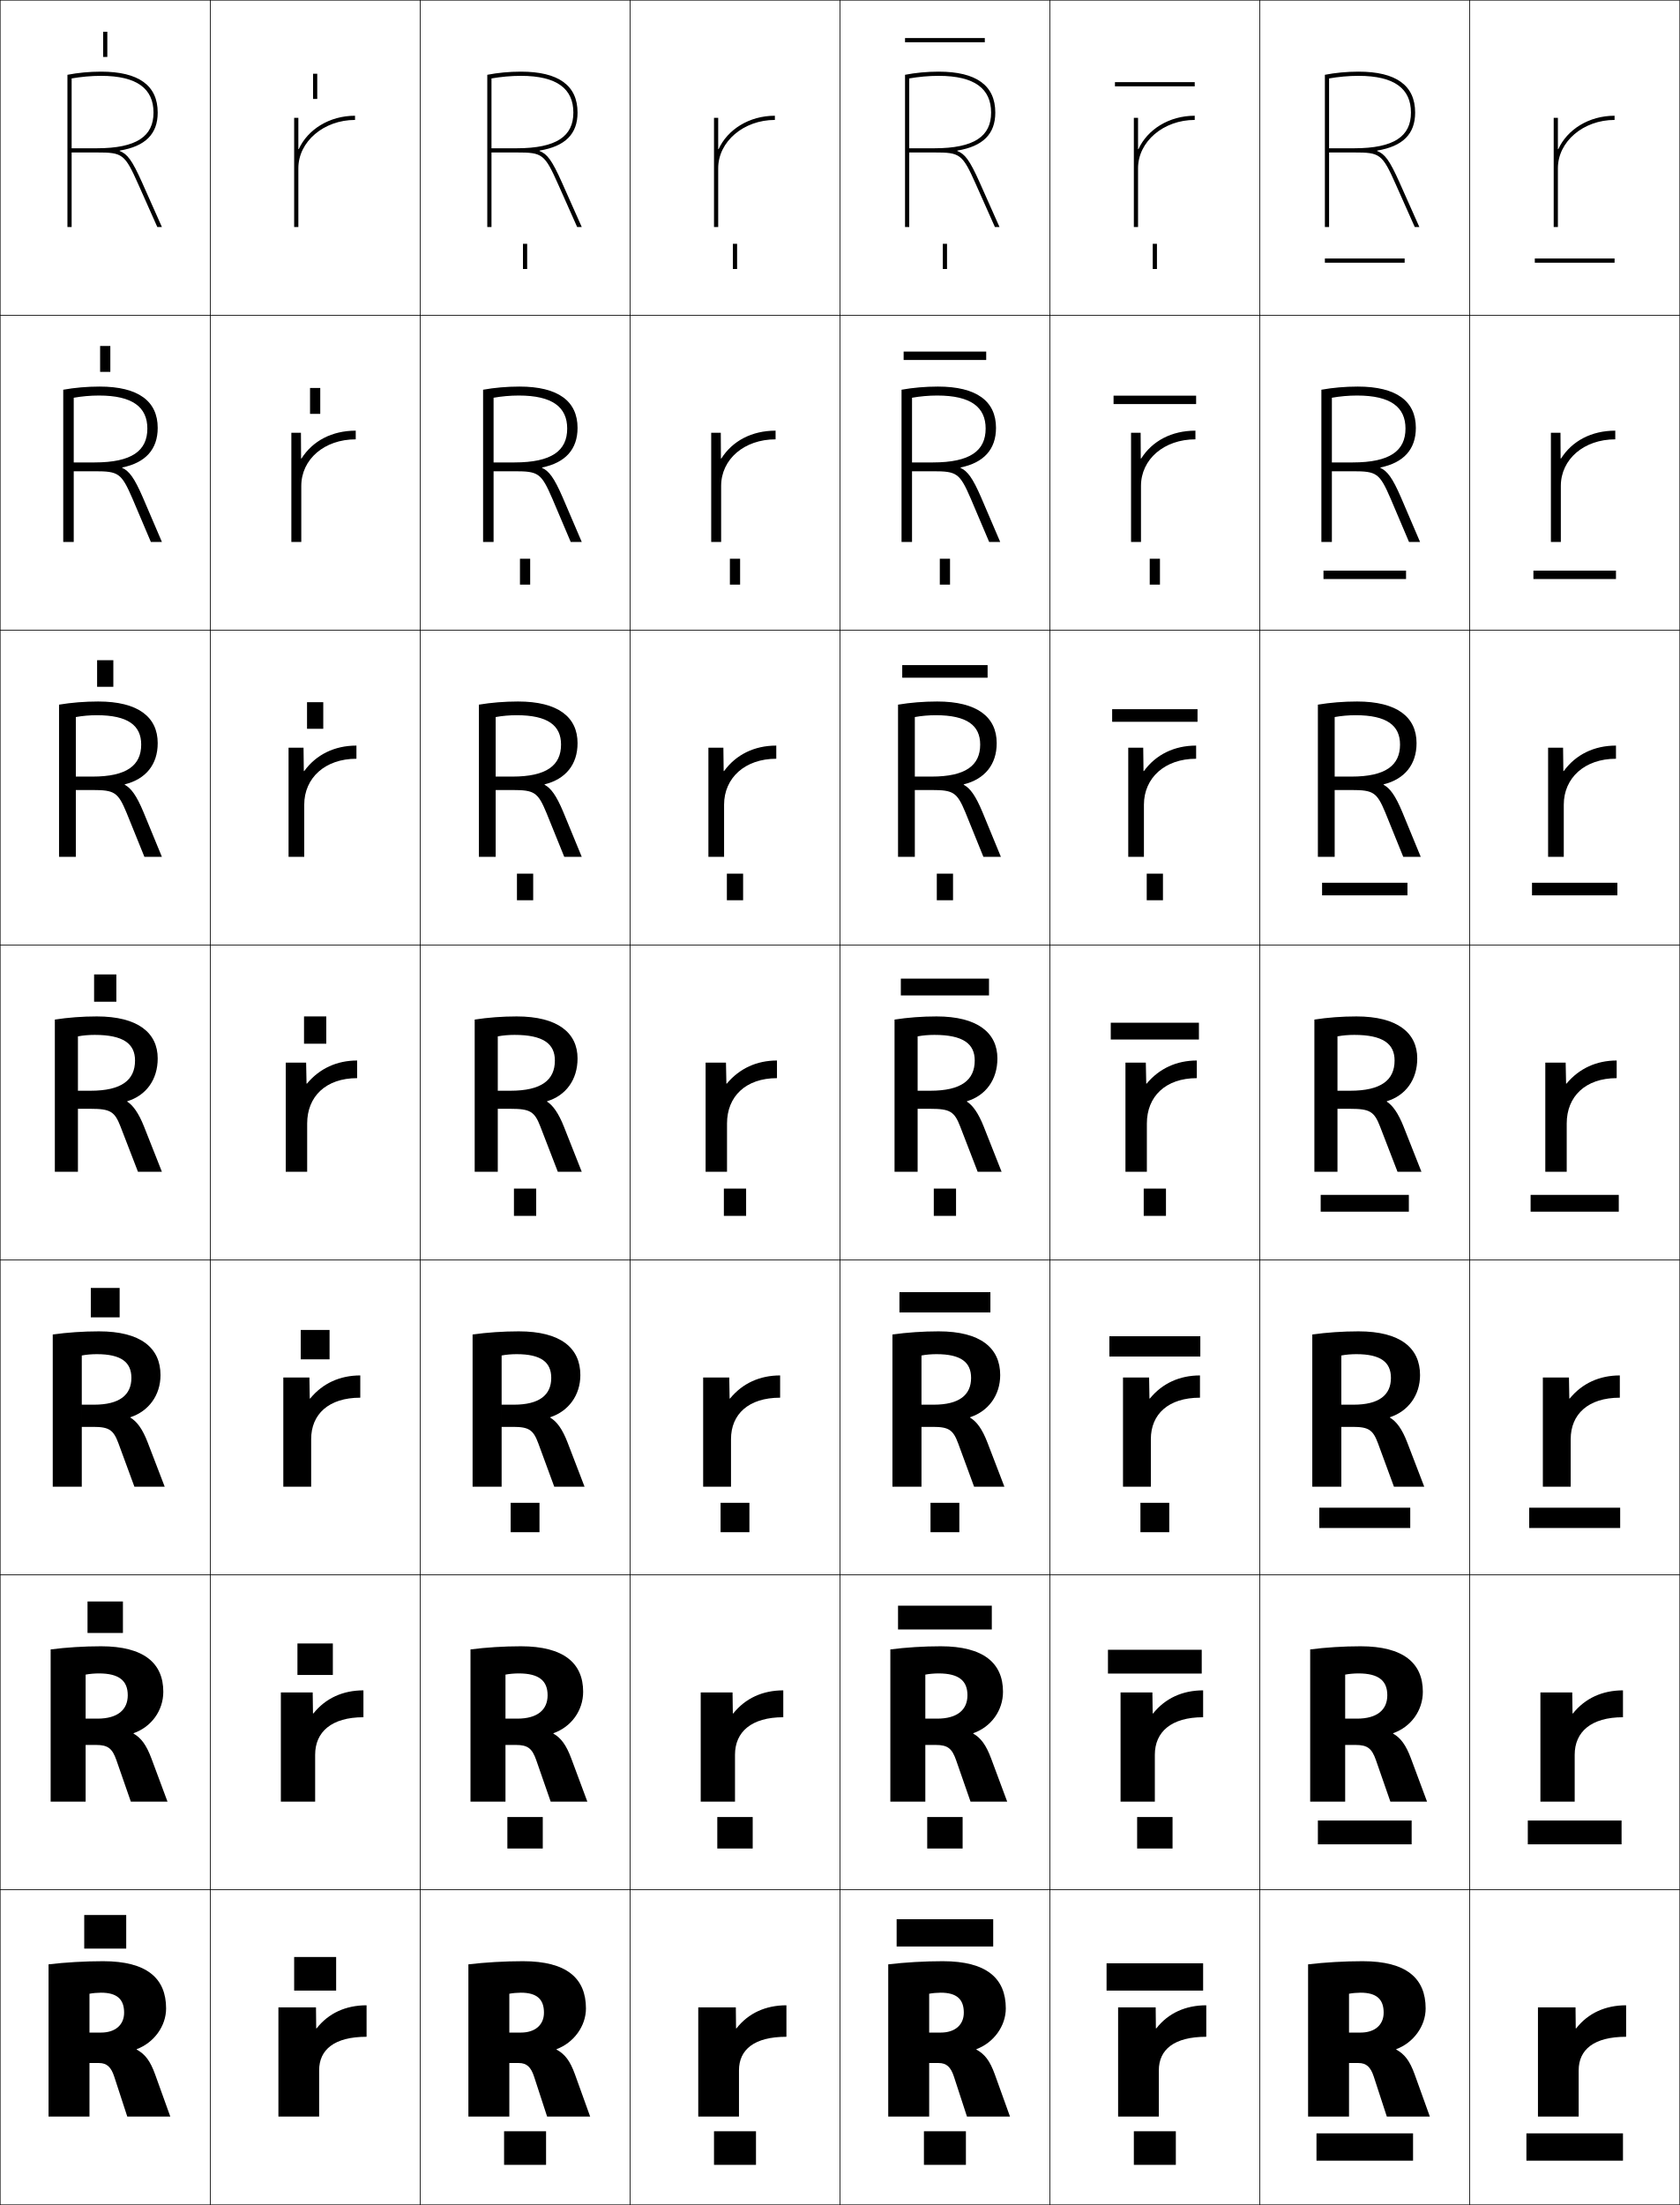
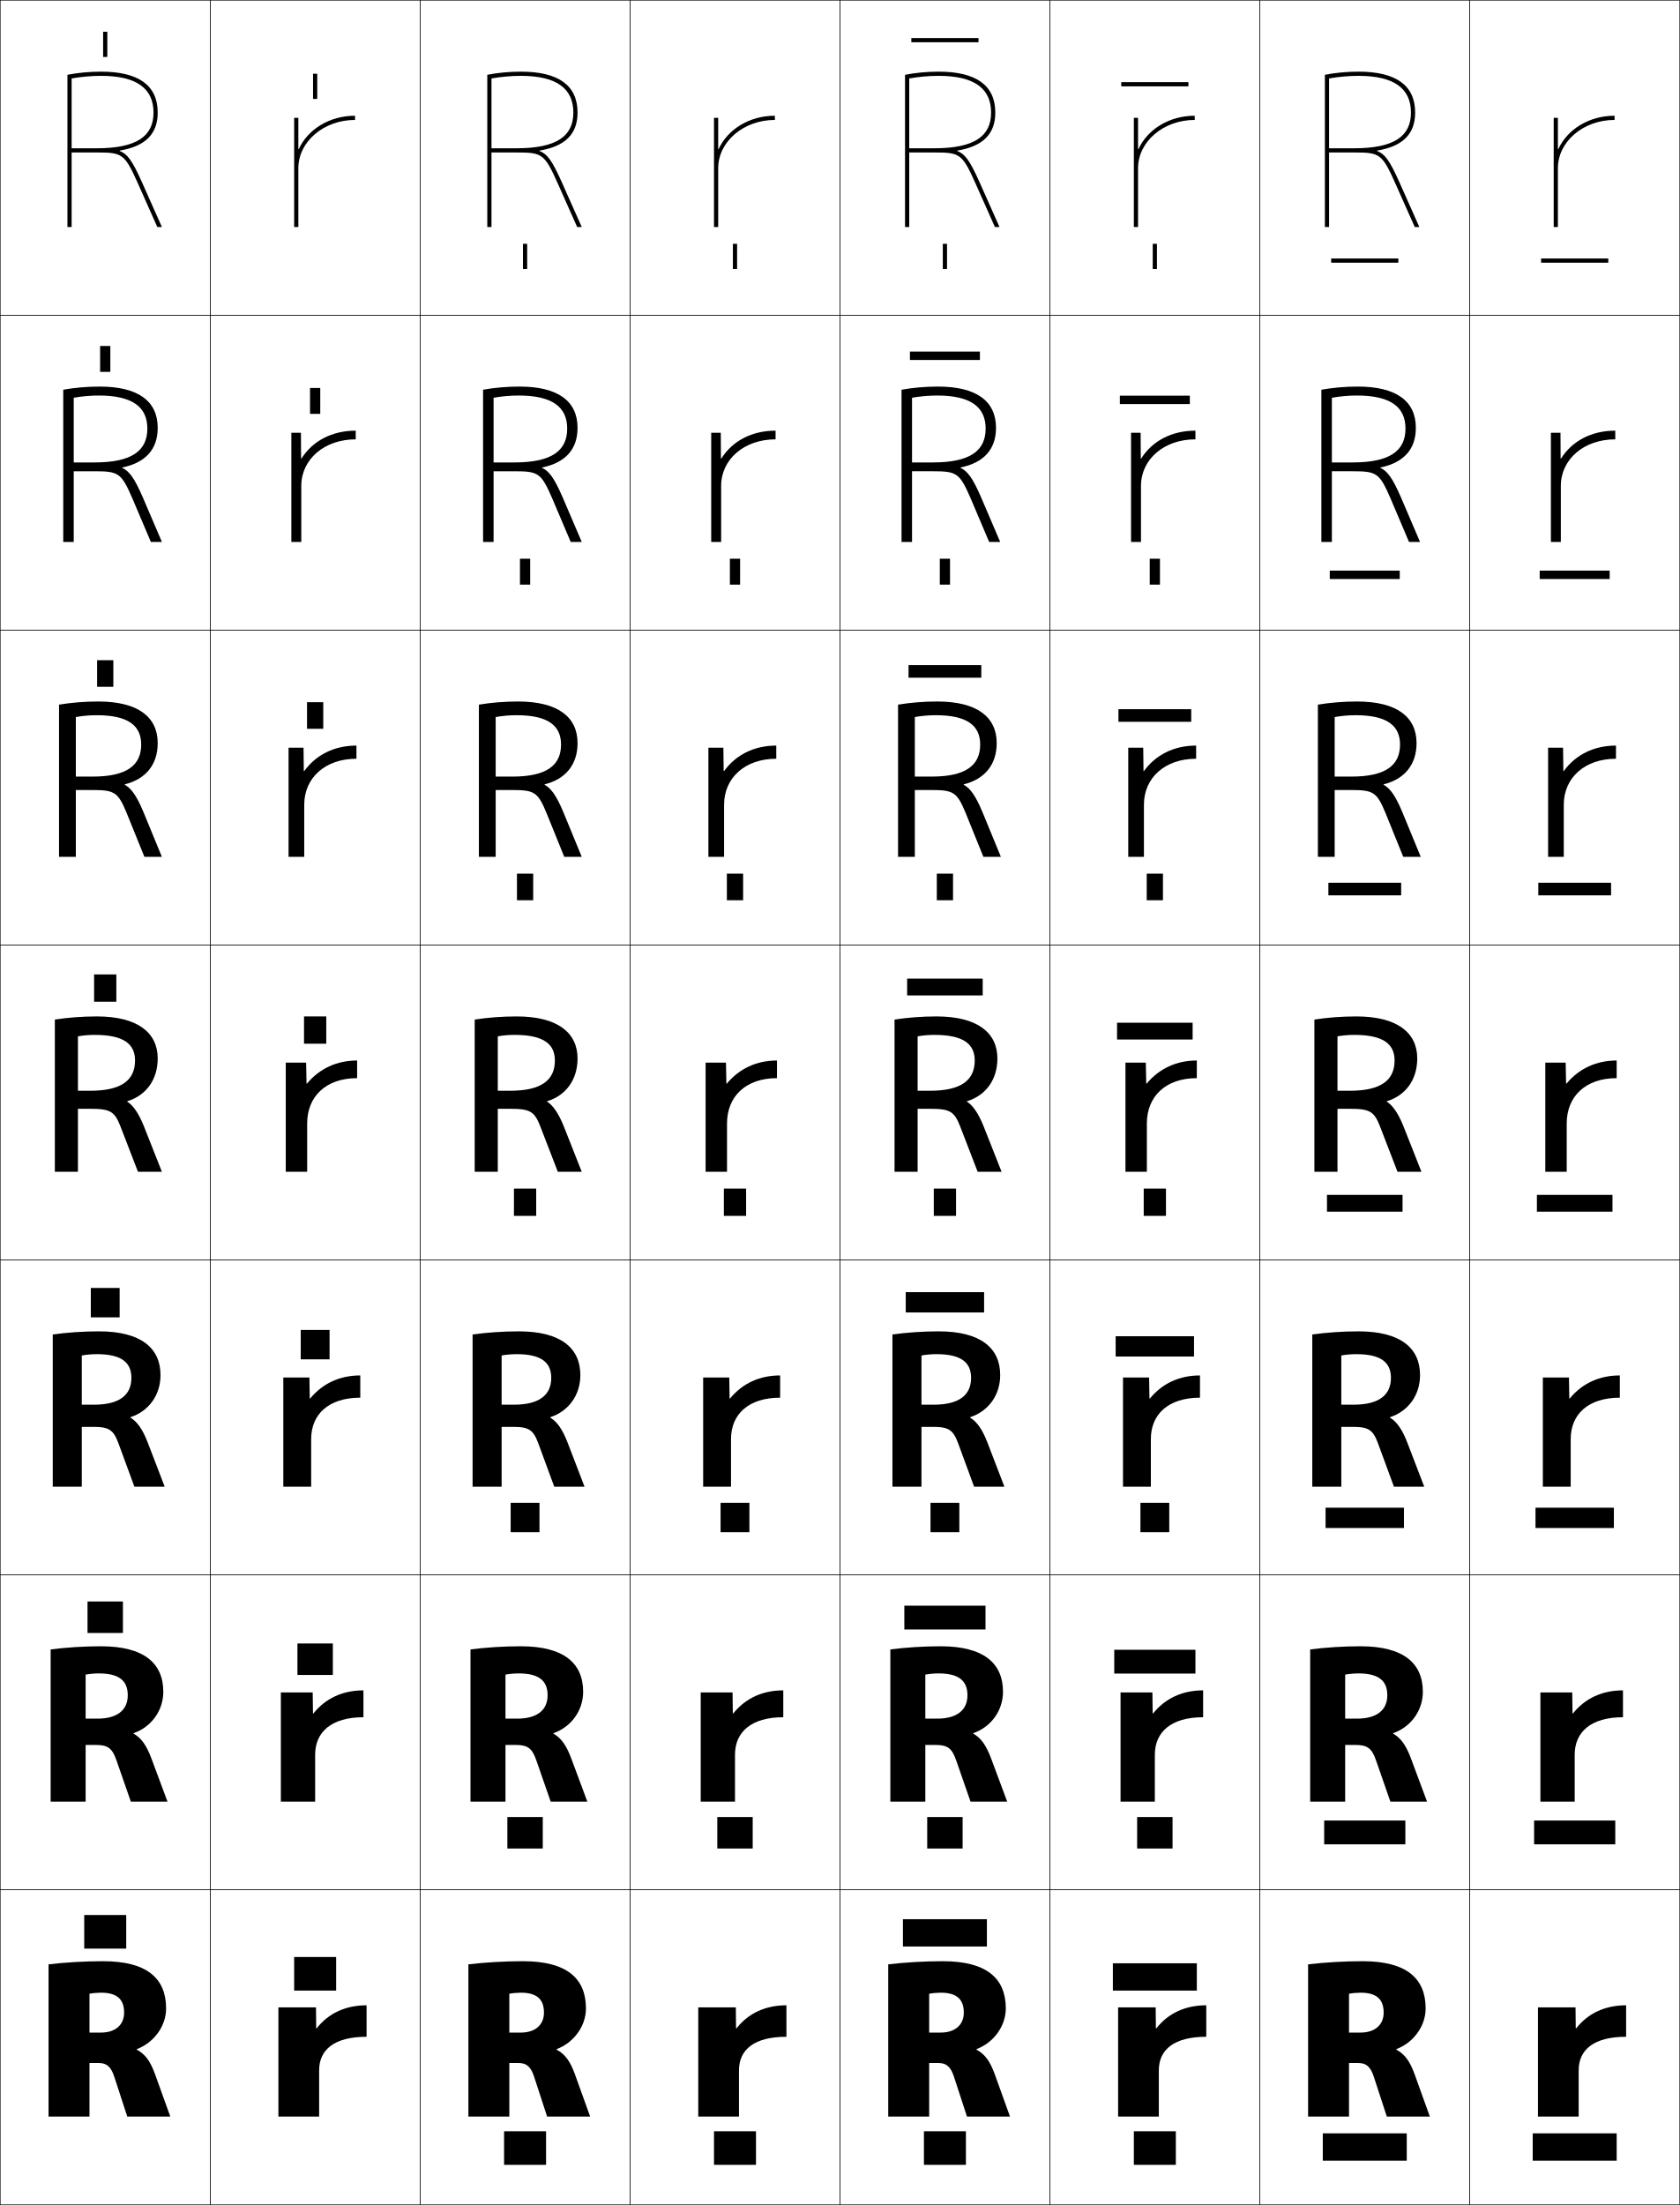
<svg xmlns="http://www.w3.org/2000/svg" width="800.25" height="1050.25" viewBox="0 0 800.25 1050.25" overflow="visible" enable-background="new 0 0 800.25 1050.25" xml:space="preserve">
  <g id="レイヤー1">
    <g>
      <rect x="0.125" y="0.125" fill="none" stroke="#000000" stroke-width="0.25" width="100" height="150" />
      <rect x="100.125" y="0.125" fill="none" stroke="#000000" stroke-width="0.25" width="100" height="150" />
      <rect x="200.125" y="0.125" fill="none" stroke="#000000" stroke-width="0.25" width="100" height="150" />
      <rect x="300.125" y="0.125" fill="none" stroke="#000000" stroke-width="0.25" width="100" height="150" />
      <rect x="400.125" y="0.125" fill="none" stroke="#000000" stroke-width="0.25" width="100" height="150" />
      <rect x="500.125" y="0.125" fill="none" stroke="#000000" stroke-width="0.25" width="100" height="150" />
      <rect x="600.125" y="0.125" fill="none" stroke="#000000" stroke-width="0.25" width="100" height="150" />
      <rect x="0.125" y="150.125" fill="none" stroke="#000000" stroke-width="0.25" width="100" height="150" />
      <rect x="100.125" y="150.125" fill="none" stroke="#000000" stroke-width="0.25" width="100" height="150" />
      <rect x="200.125" y="150.125" fill="none" stroke="#000000" stroke-width="0.25" width="100" height="150" />
      <rect x="300.125" y="150.125" fill="none" stroke="#000000" stroke-width="0.25" width="100" height="150" />
      <rect x="400.125" y="150.125" fill="none" stroke="#000000" stroke-width="0.25" width="100" height="150" />
      <rect x="500.125" y="150.125" fill="none" stroke="#000000" stroke-width="0.25" width="100" height="150" />
      <rect x="600.125" y="150.125" fill="none" stroke="#000000" stroke-width="0.25" width="100" height="150" />
      <rect x="0.125" y="300.125" fill="none" stroke="#000000" stroke-width="0.25" width="100" height="150" />
      <rect x="100.125" y="300.125" fill="none" stroke="#000000" stroke-width="0.25" width="100" height="150" />
      <rect x="200.125" y="300.125" fill="none" stroke="#000000" stroke-width="0.25" width="100" height="150" />
      <rect x="300.125" y="300.125" fill="none" stroke="#000000" stroke-width="0.25" width="100" height="150" />
      <rect x="400.125" y="300.125" fill="none" stroke="#000000" stroke-width="0.25" width="100" height="150" />
      <rect x="500.125" y="300.125" fill="none" stroke="#000000" stroke-width="0.25" width="100" height="150" />
      <rect x="600.125" y="300.125" fill="none" stroke="#000000" stroke-width="0.25" width="100" height="150" />
      <rect x="0.125" y="450.125" fill="none" stroke="#000000" stroke-width="0.25" width="100" height="150" />
      <rect x="100.125" y="450.125" fill="none" stroke="#000000" stroke-width="0.25" width="100" height="150" />
      <rect x="200.125" y="450.125" fill="none" stroke="#000000" stroke-width="0.25" width="100" height="150" />
      <rect x="300.125" y="450.125" fill="none" stroke="#000000" stroke-width="0.25" width="100" height="150" />
      <rect x="400.125" y="450.125" fill="none" stroke="#000000" stroke-width="0.25" width="100" height="150" />
      <rect x="500.125" y="450.125" fill="none" stroke="#000000" stroke-width="0.25" width="100" height="150" />
      <rect x="600.125" y="450.125" fill="none" stroke="#000000" stroke-width="0.25" width="100" height="150" />
      <rect x="0.125" y="600.125" fill="none" stroke="#000000" stroke-width="0.25" width="100" height="150" />
      <rect x="100.125" y="600.125" fill="none" stroke="#000000" stroke-width="0.25" width="100" height="150" />
      <rect x="200.125" y="600.125" fill="none" stroke="#000000" stroke-width="0.25" width="100" height="150" />
      <rect x="300.125" y="600.125" fill="none" stroke="#000000" stroke-width="0.25" width="100" height="150" />
      <rect x="400.125" y="600.125" fill="none" stroke="#000000" stroke-width="0.25" width="100" height="150" />
      <rect x="500.125" y="600.125" fill="none" stroke="#000000" stroke-width="0.25" width="100" height="150" />
      <rect x="600.125" y="600.125" fill="none" stroke="#000000" stroke-width="0.25" width="100" height="150" />
      <rect x="0.125" y="750.125" fill="none" stroke="#000000" stroke-width="0.25" width="100" height="150" />
      <rect x="100.125" y="750.125" fill="none" stroke="#000000" stroke-width="0.25" width="100" height="150" />
      <rect x="200.125" y="750.125" fill="none" stroke="#000000" stroke-width="0.25" width="100" height="150" />
      <rect x="300.125" y="750.125" fill="none" stroke="#000000" stroke-width="0.25" width="100" height="150" />
      <rect x="400.125" y="750.125" fill="none" stroke="#000000" stroke-width="0.25" width="100" height="150" />
      <rect x="500.125" y="750.125" fill="none" stroke="#000000" stroke-width="0.25" width="100" height="150" />
      <rect x="600.125" y="750.125" fill="none" stroke="#000000" stroke-width="0.25" width="100" height="150" />
      <rect x="0.125" y="900.125" fill="none" stroke="#000000" stroke-width="0.25" width="100" height="150" />
      <rect x="100.125" y="900.125" fill="none" stroke="#000000" stroke-width="0.25" width="100" height="150" />
      <rect x="200.125" y="900.125" fill="none" stroke="#000000" stroke-width="0.25" width="100" height="150" />
      <rect x="300.125" y="900.125" fill="none" stroke="#000000" stroke-width="0.25" width="100" height="150" />
      <rect x="400.125" y="900.125" fill="none" stroke="#000000" stroke-width="0.25" width="100" height="150" />
      <rect x="500.125" y="900.125" fill="none" stroke="#000000" stroke-width="0.25" width="100" height="150" />
      <rect x="600.125" y="900.125" fill="none" stroke="#000000" stroke-width="0.25" width="100" height="150" />
      <rect x="700.125" y="0.125" fill="none" stroke="#000000" stroke-width="0.25" width="100" height="150" />
      <rect x="700.125" y="150.125" fill="none" stroke="#000000" stroke-width="0.25" width="100" height="150" />
      <rect x="700.125" y="300.125" fill="none" stroke="#000000" stroke-width="0.25" width="100" height="150" />
      <rect x="700.125" y="450.125" fill="none" stroke="#000000" stroke-width="0.25" width="100" height="150" />
      <rect x="700.125" y="600.125" fill="none" stroke="#000000" stroke-width="0.25" width="100" height="150" />
      <rect x="700.125" y="750.125" fill="none" stroke="#000000" stroke-width="0.25" width="100" height="150" />
      <rect x="700.125" y="900.125" fill="none" stroke="#000000" stroke-width="0.25" width="100" height="150" />
    </g>
    <g>
      <g>
        <path d="M242.625,949.625c1.437-0.305,3.941-0.5,5.5-0.5c7.619,0,11,3.131,11,9.5       c0,5.824-4.188,9.5-11,9.5h-5.5v14.5h4.5c3.776,0,5.806,1.922,7.3,6.5l6.2,19h20.5l-7.2-20       c-2.381-6.615-4.838-9.736-8.8-11.9v-0.199c8.221-3.066,14-10.998,14-19.4       c0-14.34-9.146-22.5-30-22.5c-8.654,0-18.184,0.557-26,1.5v72.5h19.5V949.625z" />
        <rect x="240.125" y="1015.125" width="20" height="16" />
      </g>
      <g>
        <path d="M240.792,797.625c1.781-0.362,4.371-0.567,6.333-0.567       c9.633,0,13.733,3.499,13.733,10.4c0,6.999-4.938,11.132-14.4,11.134h-5.667       V831.125h5c5.672,0,7.709,1.711,9.633,7.167L262.325,858.125h17.466l-7.633-20.5       c-2.424-6.525-4.971-9.882-8.534-11.9v-0.199       c8.459-2.953,14.167-10.735,14.167-19.734c0-13.614-9.24-21.666-29.667-21.666       c-8.078,0-16.706,0.547-24,1.5v72.5h16.667V797.625z" />
        <rect x="241.691" y="865.458" width="16.866" height="15" />
      </g>
      <g>
        <path d="M238.958,645.625c2.125-0.419,4.801-0.634,7.167-0.634       c11.646,0,16.467,3.867,16.467,11.301c0,8.173-5.688,12.763-17.8,12.767h-5.833       V679.625h5.5c7.567,0,9.612,1.5,11.966,7.833L264.025,708.125h14.434l-8.067-21       c-2.466-6.436-5.104-10.026-8.267-11.9v-0.199       c8.697-2.84,14.333-10.472,14.333-20.067c0-12.891-9.334-20.833-29.333-20.833       c-7.5,0-15.228,0.538-22,1.5v72.5h13.833V645.625z" />
        <rect x="243.259" y="715.792" width="13.733" height="14" />
      </g>
      <g>
        <path d="M237.125,493.625c2.47-0.477,5.23-0.701,8-0.701       c13.66,0,19.2,4.236,19.2,12.201c0,9.348-6.438,14.395-21.2,14.4h-6V528.125       h6c9.463,0,11.516,1.289,14.3,8.5l8.3,21.5H277.125l-8.5-21.5       c-2.509-6.346-5.236-10.172-8-11.9v-0.199c8.936-2.727,14.5-10.209,14.5-20.4       c0-12.166-9.428-20-29-20c-6.924,0-13.75,0.529-20,1.5v72.5h11V493.625z" />
        <rect x="244.825" y="566.125" width="10.6" height="13" />
      </g>
      <g>
        <path d="M236.125,341.536c3.145-0.575,6.577-0.878,10-0.878       c14.87,0,21.134,4.905,21.134,13.967c0,9.972-6.937,15.258-23.133,15.267h-8       v6.4h8c10.405,0,12.104,1.065,16.139,10.767l8.531,21.066h8.33l-8.785-21.337       c-3.322-7.934-5.883-11.371-8.919-12.999l0.012-0.199       c10.026-2.494,15.692-9.441,15.692-19.632c0-12.424-9.313-19.833-28.333-19.833       c-6.462,0-12.833,0.529-18.667,1.5v72.5H236.125V341.536z" />
        <rect x="246.258" y="416.125" width="7.733" height="12.667" />
      </g>
      <g>
        <path d="M235.125,189.447c3.819-0.672,7.924-1.055,12-1.055       c16.08,0,23.067,5.573,23.067,15.733c0,10.595-7.434,16.121-25.067,16.134h-10       v4.2h10c11.347,0,12.693,0.842,17.979,13.034L271.865,258.125H277.125l-9.07-21.174       c-4.134-9.523-6.529-12.57-9.837-14.097l0.023-0.198       c11.117-2.263,16.884-8.674,16.884-18.864c0-12.682-9.199-19.667-27.667-19.667       c-6.001,0-11.917,0.529-17.333,1.5v72.5h5V189.447z" />
        <rect x="247.692" y="266.125" width="4.866" height="12.333" />
      </g>
      <g>
        <g>
          <path d="M257.049,71.721C269.256,69.689,275.125,63.814,275.125,53.625        c0-12.939-9.084-19.5-27-19.5c-5.539,0-11,0.529-16,1.5v72.5h2V37.357        c4.494-0.77,9.271-1.232,14-1.232c17.289,0,25,6.242,25,17.5        c0,11.219-7.932,16.984-27,17h-12v2h12c12.289,0,13.281,0.619,19.818,15.301L274.936,108.125        H277.125l-9.355-21.012c-4.946-11.111-7.176-13.77-10.756-15.195L257.049,71.721z" />
        </g>
        <rect x="249.125" y="116.125" width="2" height="12" />
      </g>
    </g>
    <g>
      <rect x="340.125" y="1015.125" width="20" height="16" />
      <rect x="341.691" y="865.458" width="16.867" height="15" />
      <rect x="343.258" y="715.792" width="13.734" height="14" />
      <rect x="344.825" y="566.125" width="10.6" height="13" />
      <rect x="346.258" y="416.125" width="7.733" height="12.667" />
      <rect x="347.692" y="266.125" width="4.867" height="12.333" />
      <rect x="349.125" y="116.125" width="2" height="12" />
    </g>
    <g>
      <g>
        <path d="M42.625,949.625c1.437-0.305,3.941-0.5,5.5-0.5c7.619,0,11,3.131,11,9.5       c0,5.824-4.188,9.5-11,9.5h-5.5v14.5h4.5c3.776,0,5.806,1.922,7.3,6.5l6.2,19h20.5l-7.2-20       c-2.381-6.615-4.838-9.736-8.8-11.9v-0.199c8.221-3.066,14-10.998,14-19.4       c0-14.34-9.146-22.5-30-22.5c-8.654,0-18.184,0.557-26,1.5v72.5h19.5V949.625z" />
        <rect x="40.125" y="912.125" width="20" height="16" />
      </g>
      <g>
        <path d="M40.791,797.625c1.781-0.362,4.372-0.567,6.334-0.567       c9.632,0,13.733,3.499,13.733,10.4c0,6.999-4.938,11.132-14.4,11.134h-5.667       V831.125h5c5.672,0,7.709,1.711,9.633,7.167L62.324,858.125h17.467l-7.634-20.5       c-2.423-6.525-4.97-9.882-8.533-11.9v-0.199       c8.459-2.953,14.167-10.735,14.167-19.734c0-13.614-9.24-21.666-29.667-21.666       c-8.077,0-16.706,0.547-24,1.5v72.5h16.667V797.625z" />
        <rect x="41.691" y="762.791" width="16.867" height="15" />
      </g>
      <g>
        <path d="M38.958,645.625c2.125-0.419,4.801-0.634,7.167-0.634       c11.646,0,16.467,3.867,16.467,11.301c0,8.173-5.688,12.763-17.8,12.767h-5.833       V679.625h5.5c7.567,0,9.612,1.5,11.966,7.833L64.025,708.125h14.434l-8.067-21       c-2.466-6.436-5.104-10.026-8.267-11.9v-0.199       c8.697-2.84,14.333-10.472,14.333-20.067c0-12.891-9.334-20.833-29.333-20.833       c-7.5,0-15.228,0.538-22,1.5v72.5h13.833V645.625z" />
        <rect x="43.258" y="613.458" width="13.733" height="14" />
      </g>
      <g>
        <path d="M37.125,493.625c2.47-0.477,5.23-0.701,8-0.701       c13.66,0,19.2,4.236,19.2,12.201c0,9.348-6.438,14.395-21.2,14.4h-6V528.125       h6c9.463,0,11.516,1.289,14.3,8.5l8.3,21.5H77.125l-8.5-21.5       c-2.509-6.346-5.236-10.172-8-11.9v-0.199c8.936-2.727,14.5-10.209,14.5-20.4       c0-12.166-9.428-20-29-20c-6.924,0-13.75,0.529-20,1.5v72.5h11V493.625z" />
        <rect x="44.825" y="464.125" width="10.6" height="13" />
      </g>
      <g>
        <path d="M36.125,341.536c3.145-0.575,6.578-0.878,10-0.878       c14.869,0,21.133,4.905,21.133,13.967c0,9.972-6.936,15.258-23.133,15.267h-8       v6.4h8c10.405,0,12.104,1.065,16.14,10.767l8.53,21.066h8.33l-8.785-21.337       c-3.321-7.934-5.882-11.371-8.918-12.999l0.012-0.199       C69.458,371.096,75.125,364.149,75.125,353.958c0-12.424-9.313-19.833-28.333-19.833       c-6.462,0-12.833,0.529-18.667,1.5v72.5h8V341.536z" />
        <rect x="46.258" y="314.458" width="7.733" height="12.667" />
      </g>
      <g>
        <path d="M35.125,189.447c3.819-0.672,7.924-1.055,12-1.055       c16.08,0,23.067,5.573,23.067,15.733c0,10.595-7.434,16.121-25.067,16.134h-10       v4.2h10c11.347,0,12.693,0.842,17.979,13.034L71.865,258.125H77.125l-9.07-21.174       c-4.134-9.523-6.529-12.57-9.837-14.097l0.023-0.198       C69.357,220.393,75.125,213.982,75.125,203.792c0-12.682-9.198-19.667-27.667-19.667       c-6,0-11.917,0.529-17.333,1.5v72.5h5V189.447z" />
        <rect x="47.692" y="164.792" width="4.866" height="12.333" />
      </g>
      <g>
        <g>
          <path d="M57.049,71.721C69.256,69.689,75.125,63.814,75.125,53.625c0-12.939-9.084-19.5-27-19.5        c-5.539,0-11,0.529-16,1.5v72.5h2V37.357c4.494-0.77,9.271-1.232,14-1.232        c17.289,0,25,6.242,25,17.5c0,11.219-7.932,16.984-27,17h-12v2h12        c12.289,0,13.281,0.619,19.818,15.301L74.936,108.125H77.125l-9.355-21.012        C62.823,76.002,60.594,73.344,57.014,71.918L57.049,71.721z" />
        </g>
        <rect x="49.125" y="15.125" width="2" height="12" />
      </g>
    </g>
    <g>
      <rect x="140.125" y="932.125" width="20" height="16" />
      <rect x="141.691" y="782.792" width="16.867" height="14.999" />
      <rect x="143.258" y="633.458" width="13.733" height="14" />
      <rect x="144.825" y="484.125" width="10.6" height="13" />
      <rect x="146.258" y="334.458" width="7.733" height="12.667" />
      <rect x="147.692" y="184.792" width="4.867" height="12.333" />
      <rect x="149.125" y="35.125" width="2" height="12" />
    </g>
    <g>
      <g>
        <path d="M442.625,949.625c1.437-0.305,3.941-0.5,5.5-0.5c7.619,0,11,3.131,11,9.5       c0,5.824-4.188,9.5-11,9.5h-5.5v14.5h4.5c3.776,0,5.806,1.922,7.3,6.5l6.2,19h20.5l-7.2-20       c-2.381-6.615-4.838-9.736-8.8-11.9v-0.199c8.221-3.066,14-10.998,14-19.4       c0-14.34-9.146-22.5-30-22.5c-8.654,0-18.184,0.557-26,1.5v72.5h19.5V949.625z" />
        <rect x="440.125" y="1015.125" width="20" height="16" />
-         <rect x="427.125" y="914.125" width="46" height="13" />
-       </g>
-       <g>
-         <path d="M440.792,797.625c1.78-0.362,4.37-0.567,6.333-0.567       c9.633,0,13.733,3.499,13.733,10.4c0,6.999-4.938,11.132-14.4,11.134h-5.666       V831.125h5c5.672,0,7.708,1.711,9.633,7.167L462.325,858.125h17.466l-7.633-20.5       c-2.424-6.525-4.971-9.882-8.533-11.9v-0.199       c8.459-2.953,14.166-10.735,14.166-19.734c0-13.614-9.24-21.666-29.666-21.666       c-8.078,0-16.706,0.547-24,1.5v72.5h16.667V797.625z" />
+         <rect x="430.125" y="914.125" width="40" height="13" />
+       </g>
+       <g>
+         <path d="M440.792,797.625c1.78-0.362,4.37-0.567,6.333-0.567       c9.633,0,13.733,3.499,13.733,10.4c0,6.999-4.938,11.132-14.4,11.134h-5.666       V831.125h5c5.672,0,7.708,1.711,9.633,7.166L462.325,858.125h17.466l-7.633-20.5       c-2.424-6.525-4.971-9.882-8.533-11.9v-0.199       c8.459-2.953,14.166-10.735,14.166-19.733c0-13.616-9.24-21.667-29.666-21.667       c-8.078,0-16.706,0.548-24,1.5v72.5h16.667V797.625z" />
        <rect x="441.691" y="865.458" width="16.866" height="15" />
-         <rect x="427.791" y="764.792" width="44.667" height="11.333" />
+         <rect x="430.791" y="764.791" width="38.667" height="11.334" />
      </g>
      <g>
        <path d="M438.958,645.625c2.126-0.419,4.801-0.634,7.167-0.634       c11.646,0,16.467,3.867,16.467,11.301c0,8.173-5.688,12.763-17.8,12.767h-5.834       V679.625h5.5c7.567,0,9.612,1.5,11.967,7.833L464.024,708.125h14.434l-8.066-21       c-2.466-6.436-5.104-10.026-8.267-11.9v-0.199       c8.697-2.84,14.333-10.472,14.333-20.067c0-12.891-9.334-20.833-29.333-20.833       c-7.501,0-15.228,0.538-22,1.5v72.5h13.833V645.625z" />
        <rect x="443.259" y="715.792" width="13.732" height="14" />
-         <rect x="428.458" y="615.458" width="43.334" height="9.667" />
+         <rect x="431.458" y="615.458" width="37.334" height="9.667" />
      </g>
      <g>
        <path d="M437.125,493.625c2.47-0.477,5.23-0.701,8-0.701       c13.66,0,19.2,4.236,19.2,12.201c0,9.348-6.438,14.395-21.2,14.4h-6V528.125       h6c9.463,0,11.516,1.289,14.3,8.5l8.3,21.5H477.125l-8.5-21.5       c-2.509-6.346-5.236-10.172-8-11.9v-0.199c8.936-2.727,14.5-10.209,14.5-20.4       c0-12.166-9.428-20-29-20c-6.924,0-13.75,0.529-20,1.5v72.5h11V493.625z" />
        <rect x="444.825" y="566.125" width="10.6" height="13" />
-         <rect x="429.125" y="466.125" width="42" height="8" />
-       </g>
-       <g>
-         <path d="M435.791,341.536c3.145-0.575,6.578-0.878,10-0.878       c14.87,0,21.134,4.905,21.134,13.967c0,9.972-6.937,15.258-23.134,15.267h-8       v6.4h8c10.405,0,12.104,1.065,16.14,10.767l8.53,21.066h8.331l-8.786-21.337       c-3.321-7.934-5.883-11.371-8.918-12.999l0.012-0.199       c10.026-2.494,15.691-9.441,15.691-19.632c0-12.424-9.312-19.833-28.333-19.833       c-6.462,0-12.833,0.529-18.666,1.5v72.5h7.999V341.536z" />
+         <rect x="432.125" y="466.125" width="36" height="8" />
+       </g>
+       <g>
+         <path d="M435.791,341.535c3.145-0.574,6.578-0.878,10-0.878       c14.87,0,21.134,4.905,21.134,13.968c0,9.971-6.937,15.257-23.134,15.267h-8       v6.399h8c10.405,0,12.104,1.066,16.14,10.768l8.53,21.066h8.331l-8.786-21.337       c-3.321-7.934-5.883-11.371-8.918-12.999l0.012-0.199       c10.026-2.495,15.691-9.441,15.691-19.632c0-12.424-9.312-19.833-28.333-19.833       c-6.462,0-12.833,0.529-18.666,1.5v72.5h7.999V341.535z" />
        <rect x="446.259" y="416.125" width="7.732" height="12.667" />
-         <rect x="429.792" y="316.791" width="40.666" height="6" />
-       </g>
-       <g>
-         <path d="M434.458,189.447c3.819-0.672,7.925-1.055,12-1.055       c16.08,0,23.067,5.573,23.067,15.733c0,10.595-7.435,16.121-25.067,16.134h-10       v4.2h10c11.348,0,12.693,0.842,17.979,13.034L471.198,258.125h5.26l-9.07-21.174       c-4.134-9.523-6.529-12.57-9.837-14.097l0.023-0.198       c11.116-2.263,16.884-8.674,16.884-18.864c0-12.682-9.198-19.667-27.666-19.667       c-6.001,0-11.917,0.529-17.334,1.5v72.5h5V189.447z" />
+         <rect x="432.792" y="316.792" width="34.666" height="6" />
+       </g>
+       <g>
+         <path d="M434.458,189.447c3.819-0.672,7.925-1.056,12-1.056       c16.08,0,23.067,5.574,23.067,15.734c0,10.595-7.435,16.121-25.067,16.133h-10       v4.2h10c11.348,0,12.693,0.842,17.979,13.034L471.198,258.125h5.26l-9.07-21.174       c-4.134-9.523-6.529-12.57-9.837-14.097l0.023-0.198       c11.116-2.263,16.884-8.674,16.884-18.864c0-12.681-9.198-19.667-27.666-19.667       c-6.001,0-11.917,0.529-17.334,1.5v72.5h5V189.447z" />
        <rect x="447.691" y="266.125" width="4.867" height="12.333" />
-         <rect x="430.458" y="167.458" width="39.334" height="4" />
+         <rect x="433.458" y="167.458" width="33.334" height="4" />
      </g>
      <g>
        <g>
          <path d="M456.049,71.721C468.256,69.689,474.125,63.814,474.125,53.625        c0-12.939-9.084-19.5-27-19.5c-5.539,0-11,0.529-16,1.5v72.5h2V37.357        c4.494-0.77,9.271-1.232,14-1.232c17.289,0,25,6.242,25,17.5        c0,11.219-7.932,16.984-27,17h-12v2h12c12.289,0,13.281,0.619,19.818,15.301L473.936,108.125        H476.125l-9.355-21.012c-4.946-11.111-7.176-13.77-10.756-15.195L456.049,71.721z" />
        </g>
        <rect x="449.125" y="116.125" width="2" height="12" />
-         <rect x="431.125" y="18.125" width="38" height="2" />
+         <rect x="434.125" y="18.125" width="32" height="2" />
      </g>
    </g>
    <g>
      <rect x="540.125" y="1015.125" width="20" height="16" />
      <rect x="541.691" y="865.458" width="16.866" height="15" />
      <rect x="543.259" y="715.792" width="13.732" height="14" />
      <rect x="544.825" y="566.125" width="10.6" height="13" />
      <rect x="546.258" y="416.125" width="7.733" height="12.667" />
      <rect x="547.691" y="266.125" width="4.867" height="12.333" />
      <rect x="549.125" y="116.125" width="2" height="12" />
    </g>
    <g>
      <g>
        <path d="M642.625,949.625c1.437-0.305,3.941-0.5,5.5-0.5c7.619,0,11,3.131,11,9.5       c0,5.824-4.188,9.5-11,9.5h-5.5v14.5h4.5c3.776,0,5.806,1.922,7.3,6.5l6.2,19h20.5l-7.2-20       c-2.381-6.615-4.838-9.736-8.8-11.9v-0.199c8.221-3.066,14-10.998,14-19.4       c0-14.34-9.146-22.5-30-22.5c-8.654,0-18.184,0.557-26,1.5v72.5h19.5V949.625z" />
-         <rect x="627.125" y="1016.125" width="46" height="13" />
-       </g>
-       <g>
-         <path d="M640.791,797.625c1.781-0.362,4.372-0.567,6.334-0.567       c9.633,0,13.733,3.499,13.733,10.4c0,6.999-4.938,11.132-14.4,11.134h-5.667       V831.125h5c5.672,0,7.709,1.711,9.634,7.167L662.324,858.125h17.468l-7.634-20.5       c-2.424-6.525-4.971-9.882-8.533-11.9v-0.199       c8.459-2.953,14.166-10.735,14.166-19.734c0-13.614-9.24-21.666-29.666-21.666       c-8.078,0-16.706,0.547-24,1.5v72.5h16.666V797.625z" />
-         <rect x="627.792" y="867.125" width="44.666" height="11.333" />
+         <rect x="630.125" y="1016.125" width="40" height="13" />
+       </g>
+       <g>
+         <path d="M640.791,797.625c1.781-0.362,4.372-0.567,6.334-0.567       c9.633,0,13.733,3.499,13.733,10.4c0,6.999-4.938,11.132-14.4,11.134h-5.667       V831.125h5c5.672,0,7.709,1.711,9.634,7.166L662.324,858.125h17.468l-7.634-20.5       c-2.424-6.525-4.971-9.882-8.533-11.9v-0.199       c8.459-2.953,14.166-10.735,14.166-19.733c0-13.616-9.24-21.667-29.666-21.667       c-8.078,0-16.706,0.548-24,1.5v72.5h16.666V797.625z" />
+         <rect x="630.792" y="867.125" width="38.666" height="11.333" />
      </g>
      <g>
        <path d="M638.958,645.625c2.126-0.419,4.801-0.634,7.167-0.634       c11.646,0,16.467,3.867,16.467,11.301c0,8.173-5.688,12.763-17.8,12.767h-5.834       V679.625h5.5c7.567,0,9.612,1.5,11.967,7.833L664.024,708.125h14.434l-8.066-21       c-2.466-6.436-5.104-10.026-8.267-11.9v-0.199       c8.697-2.84,14.333-10.472,14.333-20.067c0-12.891-9.334-20.833-29.333-20.833       c-7.501,0-15.228,0.538-22,1.5v72.5h13.833V645.625z" />
-         <rect x="628.458" y="718.125" width="43.334" height="9.667" />
+         <rect x="631.458" y="718.125" width="37.334" height="9.667" />
      </g>
      <g>
        <path d="M637.125,493.625c2.47-0.477,5.23-0.701,8-0.701       c13.66,0,19.2,4.236,19.2,12.201c0,9.348-6.438,14.395-21.2,14.4h-6V528.125       h6c9.463,0,11.516,1.289,14.3,8.5l8.3,21.5H677.125l-8.5-21.5       c-2.509-6.346-5.236-10.172-8-11.9v-0.199c8.936-2.727,14.5-10.209,14.5-20.4       c0-12.166-9.428-20-29-20c-6.924,0-13.75,0.529-20,1.5v72.5h11V493.625z" />
-         <rect x="629.125" y="569.125" width="42" height="8" />
-       </g>
-       <g>
-         <path d="M635.791,341.536c3.145-0.575,6.578-0.878,10.001-0.878       c14.869,0,21.133,4.905,21.133,13.967c0,9.972-6.936,15.258-23.134,15.267h-8       v6.4h8c10.405,0,12.104,1.065,16.14,10.767l8.53,21.066h8.33l-8.785-21.337       c-3.32-7.934-5.882-11.371-8.918-12.999l0.012-0.199       c10.025-2.494,15.692-9.441,15.692-19.632c0-12.424-9.313-19.833-28.334-19.833       c-6.462,0-12.833,0.529-18.667,1.5v72.5h8V341.536z" />
-         <rect x="629.791" y="420.458" width="40.667" height="6" />
-       </g>
-       <g>
-         <path d="M634.458,189.447c3.819-0.672,7.925-1.055,12-1.055       c16.08,0,23.067,5.573,23.067,15.733c0,10.595-7.435,16.121-25.067,16.134h-10       v4.2h10c11.348,0,12.693,0.842,17.979,13.034L671.198,258.125h5.26l-9.07-21.174       c-4.134-9.523-6.529-12.57-9.837-14.097l0.023-0.198       c11.116-2.263,16.884-8.674,16.884-18.864c0-12.682-9.198-19.667-27.666-19.667       c-6.001,0-11.917,0.529-17.334,1.5v72.5h5V189.447z" />
-         <rect x="630.458" y="271.792" width="39.334" height="4" />
+         <rect x="632.125" y="569.125" width="36" height="8" />
+       </g>
+       <g>
+         <path d="M635.791,341.535c3.145-0.574,6.578-0.878,10.001-0.878       c14.869,0,21.133,4.905,21.133,13.968c0,9.971-6.936,15.257-23.134,15.267h-8       v6.399h8c10.405,0,12.104,1.066,16.14,10.768l8.53,21.066h8.33l-8.785-21.337       c-3.32-7.934-5.882-11.371-8.918-12.999l0.012-0.199       c10.025-2.495,15.692-9.441,15.692-19.632c0-12.424-9.313-19.833-28.334-19.833       c-6.462,0-12.833,0.529-18.667,1.5v72.5h8V341.535z" />
+         <rect x="632.791" y="420.458" width="34.667" height="6" />
+       </g>
+       <g>
+         <path d="M634.458,189.447c3.819-0.672,7.925-1.056,12-1.056       c16.08,0,23.067,5.574,23.067,15.734c0,10.595-7.435,16.121-25.067,16.133h-10       v4.2h10c11.348,0,12.693,0.842,17.979,13.034L671.198,258.125h5.26l-9.07-21.174       c-4.134-9.523-6.529-12.57-9.837-14.097l0.023-0.198       c11.116-2.263,16.884-8.674,16.884-18.864c0-12.681-9.198-19.667-27.666-19.667       c-6.001,0-11.917,0.529-17.334,1.5v72.5h5V189.447z" />
+         <rect x="633.458" y="271.792" width="33.334" height="4" />
      </g>
      <g>
        <g>
          <path d="M656.049,71.721C668.256,69.689,674.125,63.814,674.125,53.625        c0-12.939-9.084-19.5-27-19.5c-5.539,0-11,0.529-16,1.5v72.5h2V37.357        c4.494-0.77,9.271-1.232,14-1.232c17.289,0,25,6.242,25,17.5        c0,11.219-7.932,16.984-27,17h-12v2h12c12.289,0,13.281,0.619,19.818,15.301L673.936,108.125        H676.125l-9.355-21.012c-4.946-11.111-7.176-13.77-10.756-15.195L656.049,71.721z" />
        </g>
-         <rect x="631.125" y="123.125" width="38" height="2" />
-       </g>
-     </g>
-     <g>
-       <rect x="727.125" y="1016.125" width="46" height="13" />
-       <rect x="727.791" y="867.125" width="44.667" height="11.333" />
-       <rect x="728.458" y="718.125" width="43.334" height="9.667" />
-       <rect x="729.125" y="569.125" width="42" height="8" />
-       <rect x="729.792" y="420.458" width="40.666" height="6" />
-       <rect x="730.458" y="271.792" width="39.334" height="4" />
-       <rect x="731.125" y="123.125" width="38" height="2" />
-     </g>
-     <g>
-       <rect x="527.125" y="935.125" width="46" height="13" />
-       <rect x="527.791" y="785.792" width="44.667" height="11.333" />
-       <rect x="528.458" y="636.458" width="43.334" height="9.667" />
-       <rect x="529.125" y="487.125" width="42" height="8" />
-       <rect x="529.791" y="337.791" width="40.667" height="6" />
-       <rect x="530.458" y="188.458" width="39.334" height="4" />
-       <rect x="531.125" y="39.125" width="38" height="2" />
+         <rect x="634.125" y="123.125" width="32" height="2" />
+       </g>
+     </g>
+     <g>
+       <rect x="730.125" y="1016.125" width="40" height="13" />
+       <rect x="730.791" y="867.125" width="38.667" height="11.333" />
+       <rect x="731.458" y="718.125" width="37.334" height="9.667" />
+       <rect x="732.125" y="569.125" width="36" height="8" />
+       <rect x="732.792" y="420.458" width="34.666" height="6" />
+       <rect x="733.458" y="271.792" width="33.334" height="4" />
+       <rect x="734.125" y="123.125" width="32" height="2" />
+     </g>
+     <g>
+       <rect x="530.125" y="935.125" width="40" height="13" />
+       <rect x="530.791" y="785.791" width="38.667" height="11.334" />
+       <rect x="531.458" y="636.458" width="37.334" height="9.667" />
+       <rect x="532.125" y="487.125" width="36" height="8" />
+       <rect x="532.791" y="337.792" width="34.667" height="6" />
+       <rect x="533.458" y="188.458" width="33.334" height="4" />
+       <rect x="534.125" y="39.125" width="32" height="2" />
    </g>
    <g>
      <path d="M174.625,955.125c-9.874,0-18.121,3.731-23.8,11H150.625l-0.1-10H132.625v52h19.4v-22      c0-9.89,7.265-16,22.6-16V955.125z" />
      <path d="M133.791,806.125v52H150.125v-22.333c0-10.864,7.796-17.867,23-17.867V805.125      c-9.77,0-18.028,3.733-23.833,11h-0.201l-0.133-10H133.791z" />
      <path d="M134.958,656.125v52h13.267v-22.667c0-11.837,8.328-19.732,23.4-19.732V655.125      c-9.666,0-17.936,3.736-23.866,11h-0.2l-0.167-10H134.958z" />
      <path d="M170.125,505.125c-9.561,0-17.843,3.738-23.899,11h-0.2l-0.2-10H136.125v52h10.2v-23      c0-12.812,8.859-21.6,23.8-21.6V505.125z" />
    </g>
    <path d="M142.125,71.02V56.125h-2v52h2v-28c0-12.682,12.112-23,27-23v-2     c-12.265,0-22.567,6.601-26.8,15.895H142.125z" />
    <path d="M143.358,206.125h-4.567v52h4.733v-26.667c0-12.693,10.977-22.2,25.934-22.2     V205.125c-11.363,0-20.548,4.913-25.833,13.263h-0.2L143.358,206.125z" />
    <path d="M137.458,356.125v52h7.467v-24.833c0-12.753,9.918-21.9,24.867-21.9V355.125     c-10.462,0-19.196,4.325-24.866,12.132h-0.2L144.592,356.125H137.458z" />
    <g>
      <path d="M374.625,955.125c-9.874,0-18.121,3.731-23.8,11H350.625l-0.101-10H332.625v52h19.399v-22      c0-9.89,7.266-16,22.601-16V955.125z" />
      <path d="M333.792,806.125v52h16.333v-22.333c0-10.864,7.797-17.867,23-17.867V805.125      c-9.77,0-18.028,3.733-23.833,11h-0.2l-0.133-10H333.792z" />
      <path d="M334.958,656.125v52h13.267v-22.667c0-11.837,8.328-19.732,23.4-19.732V655.125      c-9.666,0-17.936,3.736-23.866,11h-0.2l-0.167-10H334.958z" />
      <path d="M370.125,505.125c-9.562,0-17.843,3.738-23.899,11h-0.2l-0.2-10H336.125v52h10.2v-23      c0-12.812,8.859-21.6,23.8-21.6V505.125z" />
    </g>
    <path d="M342.125,71.02V56.125h-2v52h2v-28c0-12.682,12.112-23,27-23v-2     c-12.265,0-22.567,6.601-26.8,15.895H342.125z" />
    <path d="M343.358,206.125h-4.566v52h4.732v-26.667c0-12.693,10.978-22.2,25.934-22.2     V205.125c-11.363,0-20.548,4.913-25.832,13.263h-0.201L343.358,206.125z" />
    <path d="M337.458,356.125v52h7.467v-24.833c0-12.753,9.918-21.9,24.867-21.9V355.125     c-10.463,0-19.196,4.325-24.866,12.132h-0.2L344.592,356.125H337.458z" />
    <g>
      <path d="M574.625,955.125c-9.874,0-18.121,3.731-23.8,11H550.625l-0.101-10H532.625v52h19.399v-22      c0-9.89,7.266-16,22.601-16V955.125z" />
-       <path d="M533.792,806.125v52h16.332v-22.333c0-10.864,7.797-17.867,23.001-17.867V805.125      c-9.771,0-18.028,3.733-23.833,11h-0.2l-0.134-10H533.792z" />
+       <path d="M533.792,806.125v52h16.332v-22.334c0-10.863,7.797-17.866,23.001-17.866V805.125      c-9.771,0-18.028,3.733-23.833,11h-0.2l-0.134-10H533.792z" />
      <path d="M534.958,656.125v52h13.267v-22.667c0-11.837,8.328-19.732,23.4-19.732V655.125      c-9.666,0-17.936,3.736-23.866,11h-0.2l-0.167-10H534.958z" />
      <path d="M570.125,505.125c-9.562,0-17.843,3.738-23.899,11h-0.2l-0.2-10H536.125v52h10.2v-23      c0-12.812,8.859-21.6,23.8-21.6V505.125z" />
    </g>
    <path d="M542.125,71.02V56.125h-2v52h2v-28c0-12.682,12.112-23,27-23v-2     c-12.265,0-22.567,6.601-26.8,15.895H542.125z" />
    <path d="M543.358,206.125h-4.566v52h4.732v-26.667c0-12.693,10.978-22.2,25.934-22.2     V205.125c-11.363,0-20.548,4.913-25.832,13.263h-0.201L543.358,206.125z" />
    <path d="M537.458,356.125v52h7.467v-24.833c0-12.753,9.918-21.9,24.867-21.9V355.125     c-10.463,0-19.196,4.325-24.866,12.132h-0.2L544.592,356.125H537.458z" />
    <g>
      <path d="M774.625,955.125c-9.874,0-18.121,3.731-23.8,11H750.625l-0.101-10H732.625v52h19.399v-22      c0-9.89,7.266-16,22.601-16V955.125z" />
-       <path d="M733.791,806.125v52h16.333v-22.333c0-10.864,7.797-17.867,23.001-17.867V805.125      c-9.771,0-18.028,3.733-23.833,11h-0.2l-0.134-10H733.791z" />
+       <path d="M733.791,806.125v52h16.333v-22.334c0-10.863,7.797-17.866,23.001-17.866V805.125      c-9.771,0-18.028,3.733-23.833,11h-0.2l-0.134-10H733.791z" />
      <path d="M734.958,656.125v52h13.267v-22.667c0-11.837,8.328-19.732,23.4-19.732V655.125      c-9.666,0-17.936,3.736-23.866,11h-0.2l-0.167-10H734.958z" />
      <path d="M770.125,505.125c-9.562,0-17.843,3.738-23.899,11h-0.2l-0.2-10H736.125v52h10.2v-23      c0-12.812,8.859-21.6,23.8-21.6V505.125z" />
    </g>
    <path d="M742.125,71.02V56.125h-2v52h2v-28c0-12.682,12.112-23,27-23v-2     c-12.265,0-22.567,6.601-26.8,15.895H742.125z" />
    <path d="M743.358,206.125h-4.566v52h4.732v-26.667c0-12.693,10.978-22.2,25.934-22.2     V205.125c-11.363,0-20.548,4.913-25.832,13.263h-0.201L743.358,206.125z" />
    <path d="M737.458,356.125v52h7.467v-24.833c0-12.753,9.918-21.9,24.867-21.9V355.125     c-10.463,0-19.196,4.325-24.866,12.132h-0.2L744.592,356.125H737.458z" />
  </g>
</svg>
